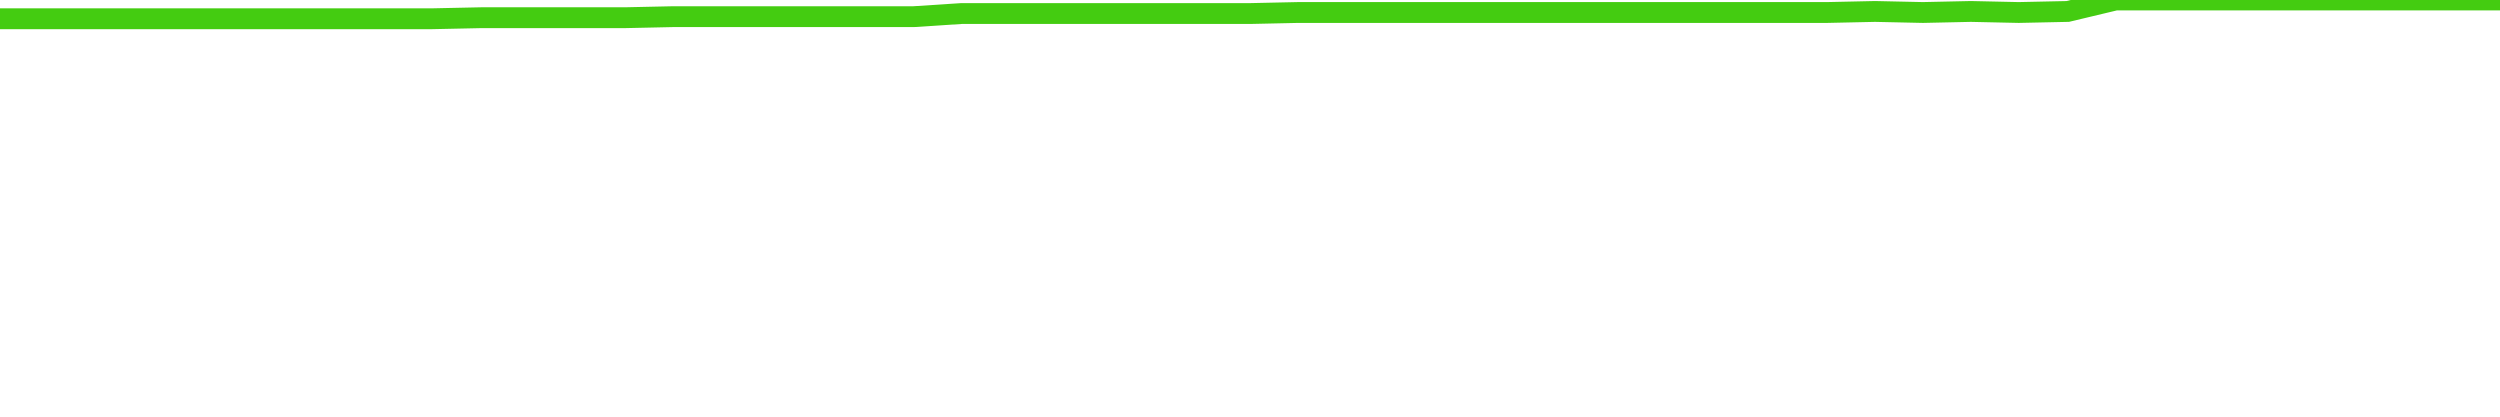
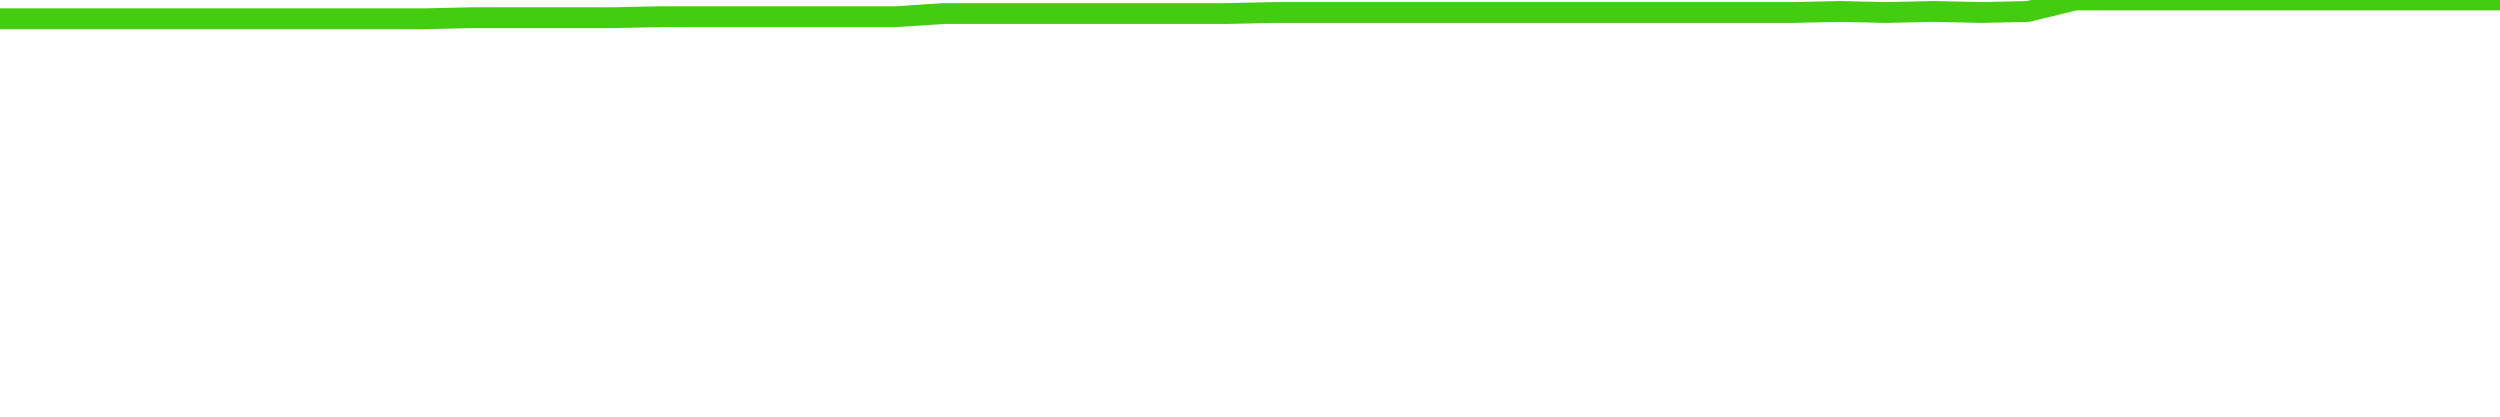
<svg xmlns="http://www.w3.org/2000/svg" width="240" height="40" viewBox="0 0 240 40" role="img">
-   <polyline fill="none" stroke="#4c1" stroke-width="2" points="0.0,1.8 4.6,1.8 9.2,1.8 13.8,1.8 18.5,1.8 23.1,1.8 27.7,1.8 32.3,1.8 36.9,1.8 41.5,1.8 46.2,1.7 50.8,1.7 55.4,1.7 60.0,1.7 64.6,1.6 69.2,1.6 73.8,1.6 78.5,1.6 83.1,1.6 87.7,1.6 92.3,1.3 96.9,1.3 101.5,1.3 106.2,1.3 110.8,1.3 115.4,1.3 120.0,1.3 124.6,1.2 129.2,1.2 133.8,1.2 138.5,1.2 143.1,1.2 147.7,1.2 152.3,1.2 156.9,1.2 161.5,1.2 166.2,1.2 170.8,1.2 175.4,1.2 180.0,1.1 184.6,1.2 189.2,1.1 193.8,1.2 198.5,1.1 203.1,0.0 207.7,0.0 212.3,0.0 216.9,0.0 221.5,0.0 226.2,0.0 230.8,0.0 235.4,0.0 240.0,0.0" />
+   <polyline fill="none" stroke="#4c1" stroke-width="2" points="0.0,1.8 4.5,1.8 9.1,1.8 13.6,1.8 18.1,1.8 22.6,1.8 27.2,1.8 31.7,1.8 36.2,1.8 40.8,1.8 45.3,1.7 49.8,1.7 54.3,1.7 58.9,1.7 63.4,1.6 67.9,1.6 72.5,1.6 77.0,1.6 81.5,1.6 86.0,1.6 90.6,1.3 95.1,1.3 99.6,1.3 104.2,1.3 108.7,1.3 113.2,1.3 117.7,1.3 122.3,1.2 126.8,1.2 131.3,1.2 135.8,1.2 140.4,1.2 144.9,1.2 149.4,1.2 154.0,1.2 158.5,1.2 163.0,1.2 167.5,1.2 172.1,1.2 176.6,1.1 181.1,1.2 185.7,1.1 190.2,1.2 194.7,1.1 199.2,0.0 203.8,0.0 208.3,0.0 212.8,0.0 217.4,0.0 221.9,0.0 226.4,0.0 230.9,0.0 235.5,0.0 240.0,0.0" />
</svg>
